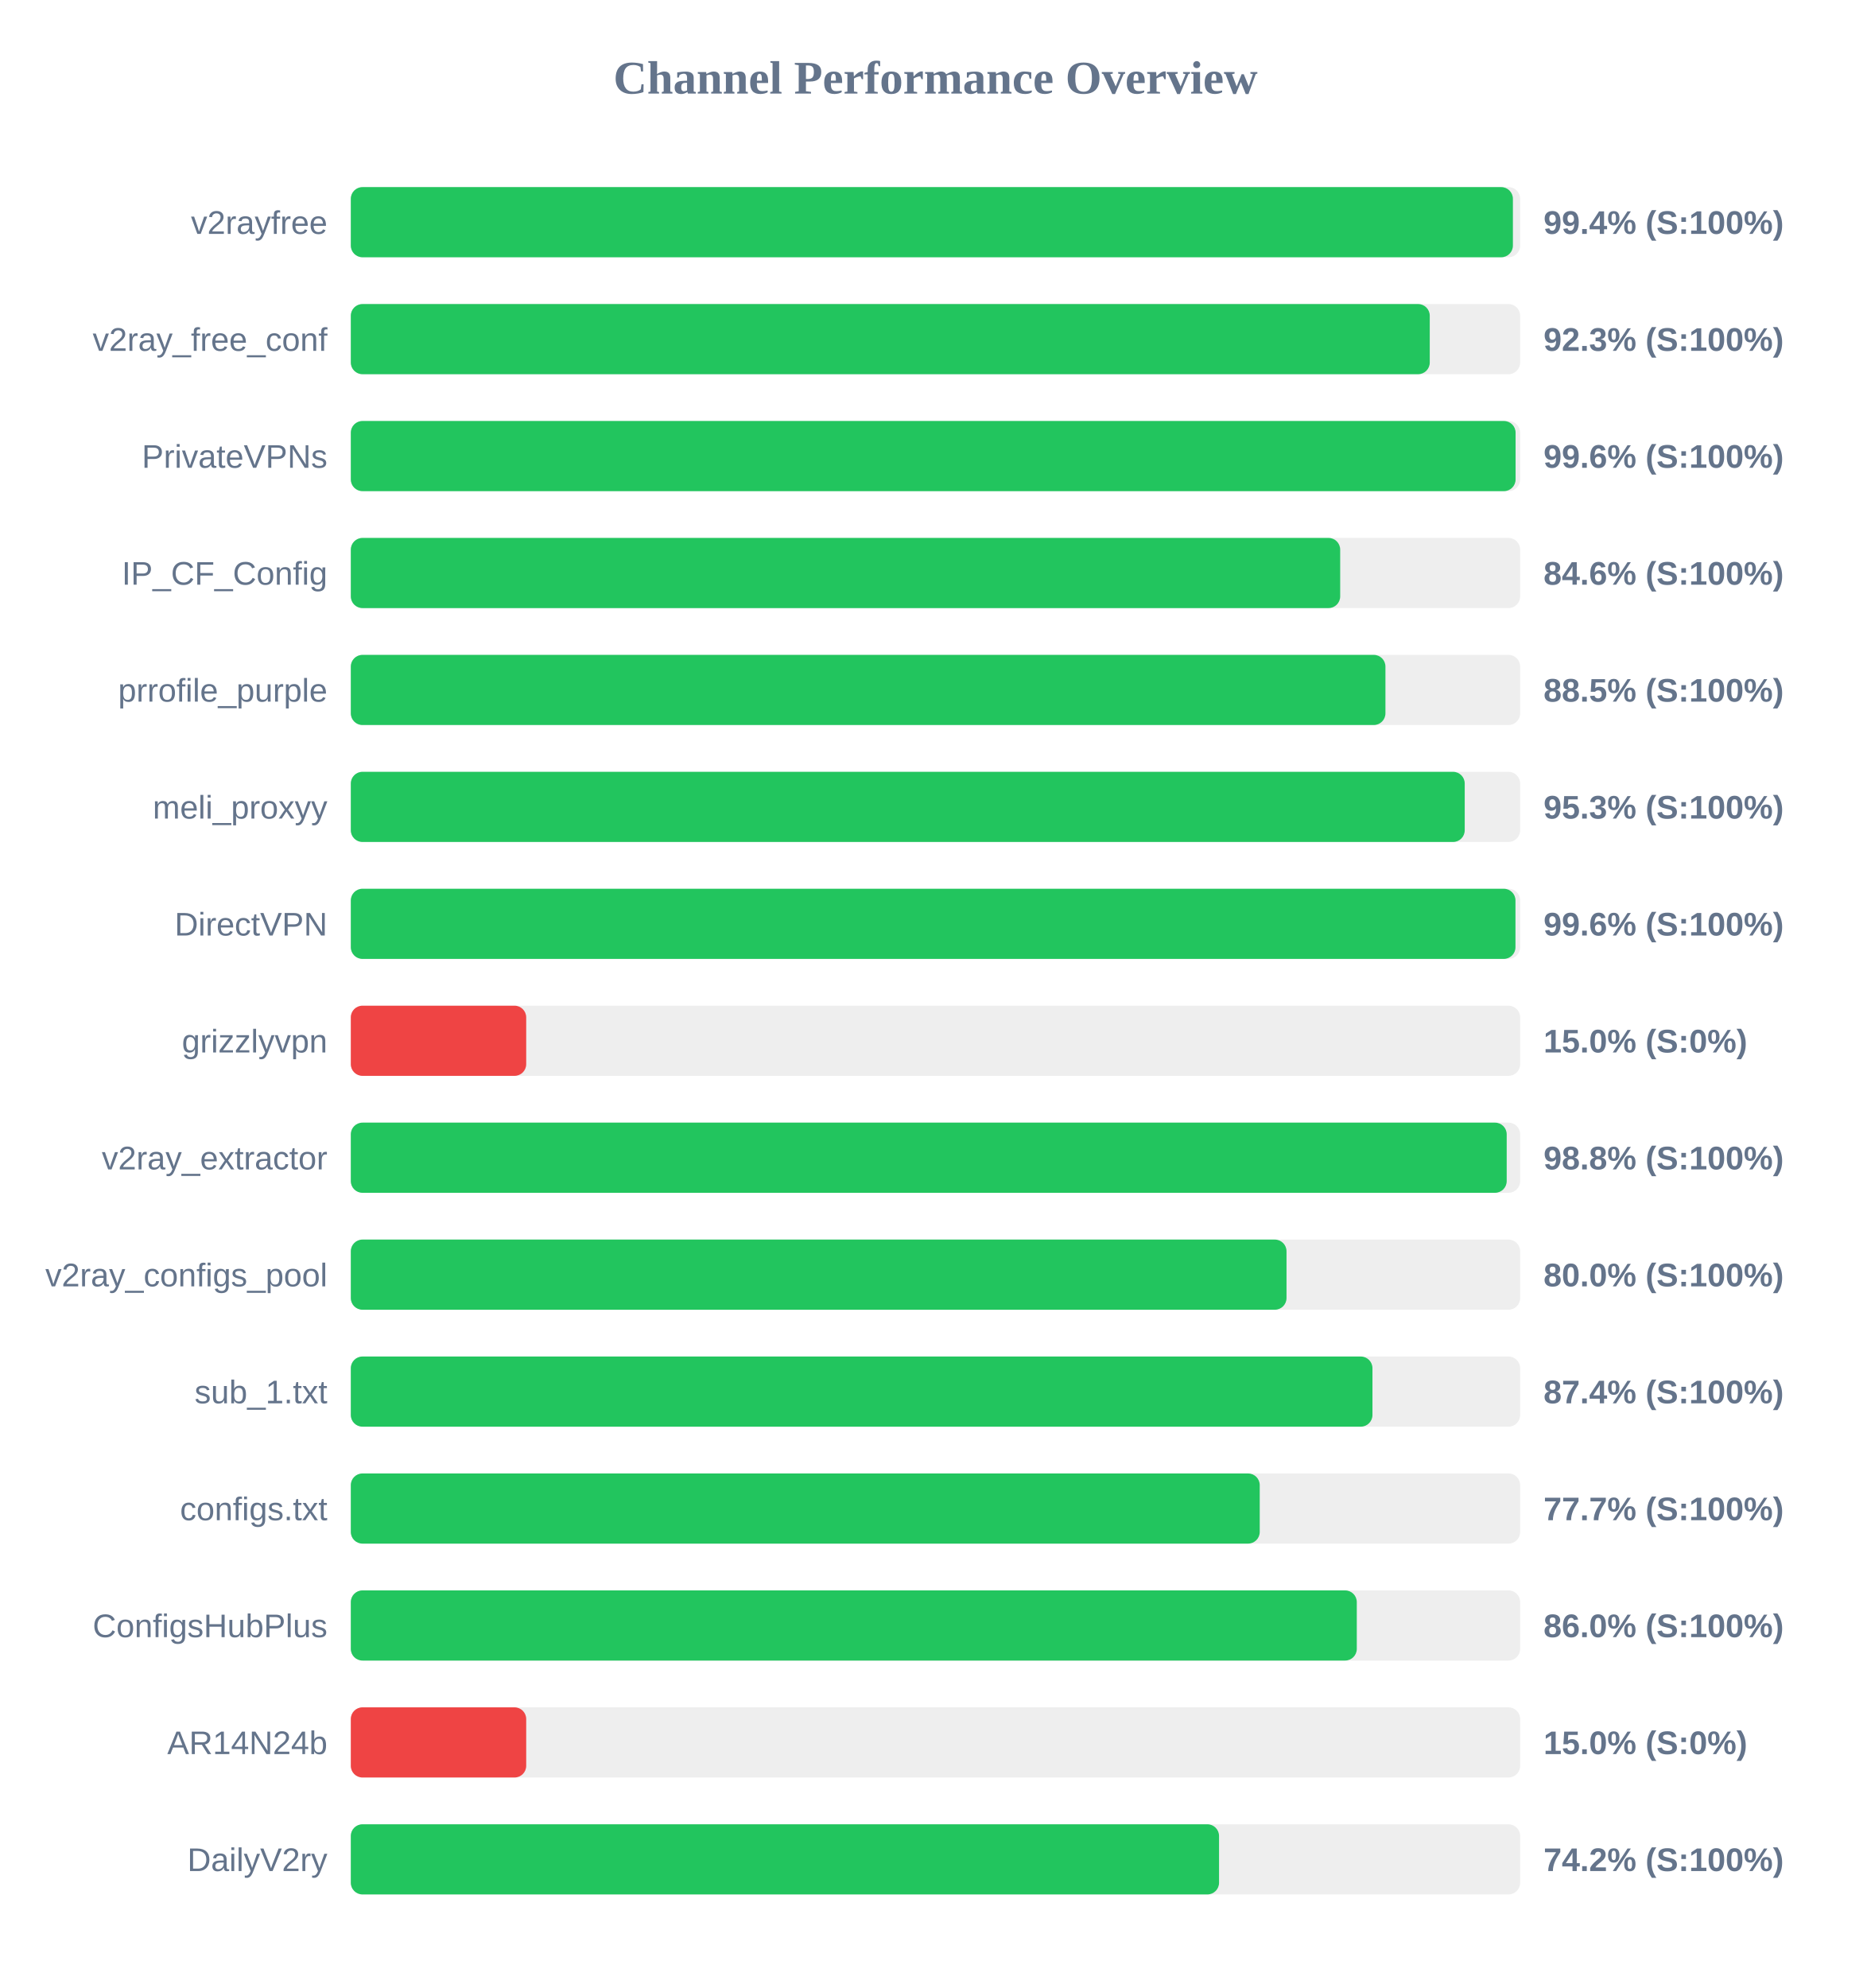
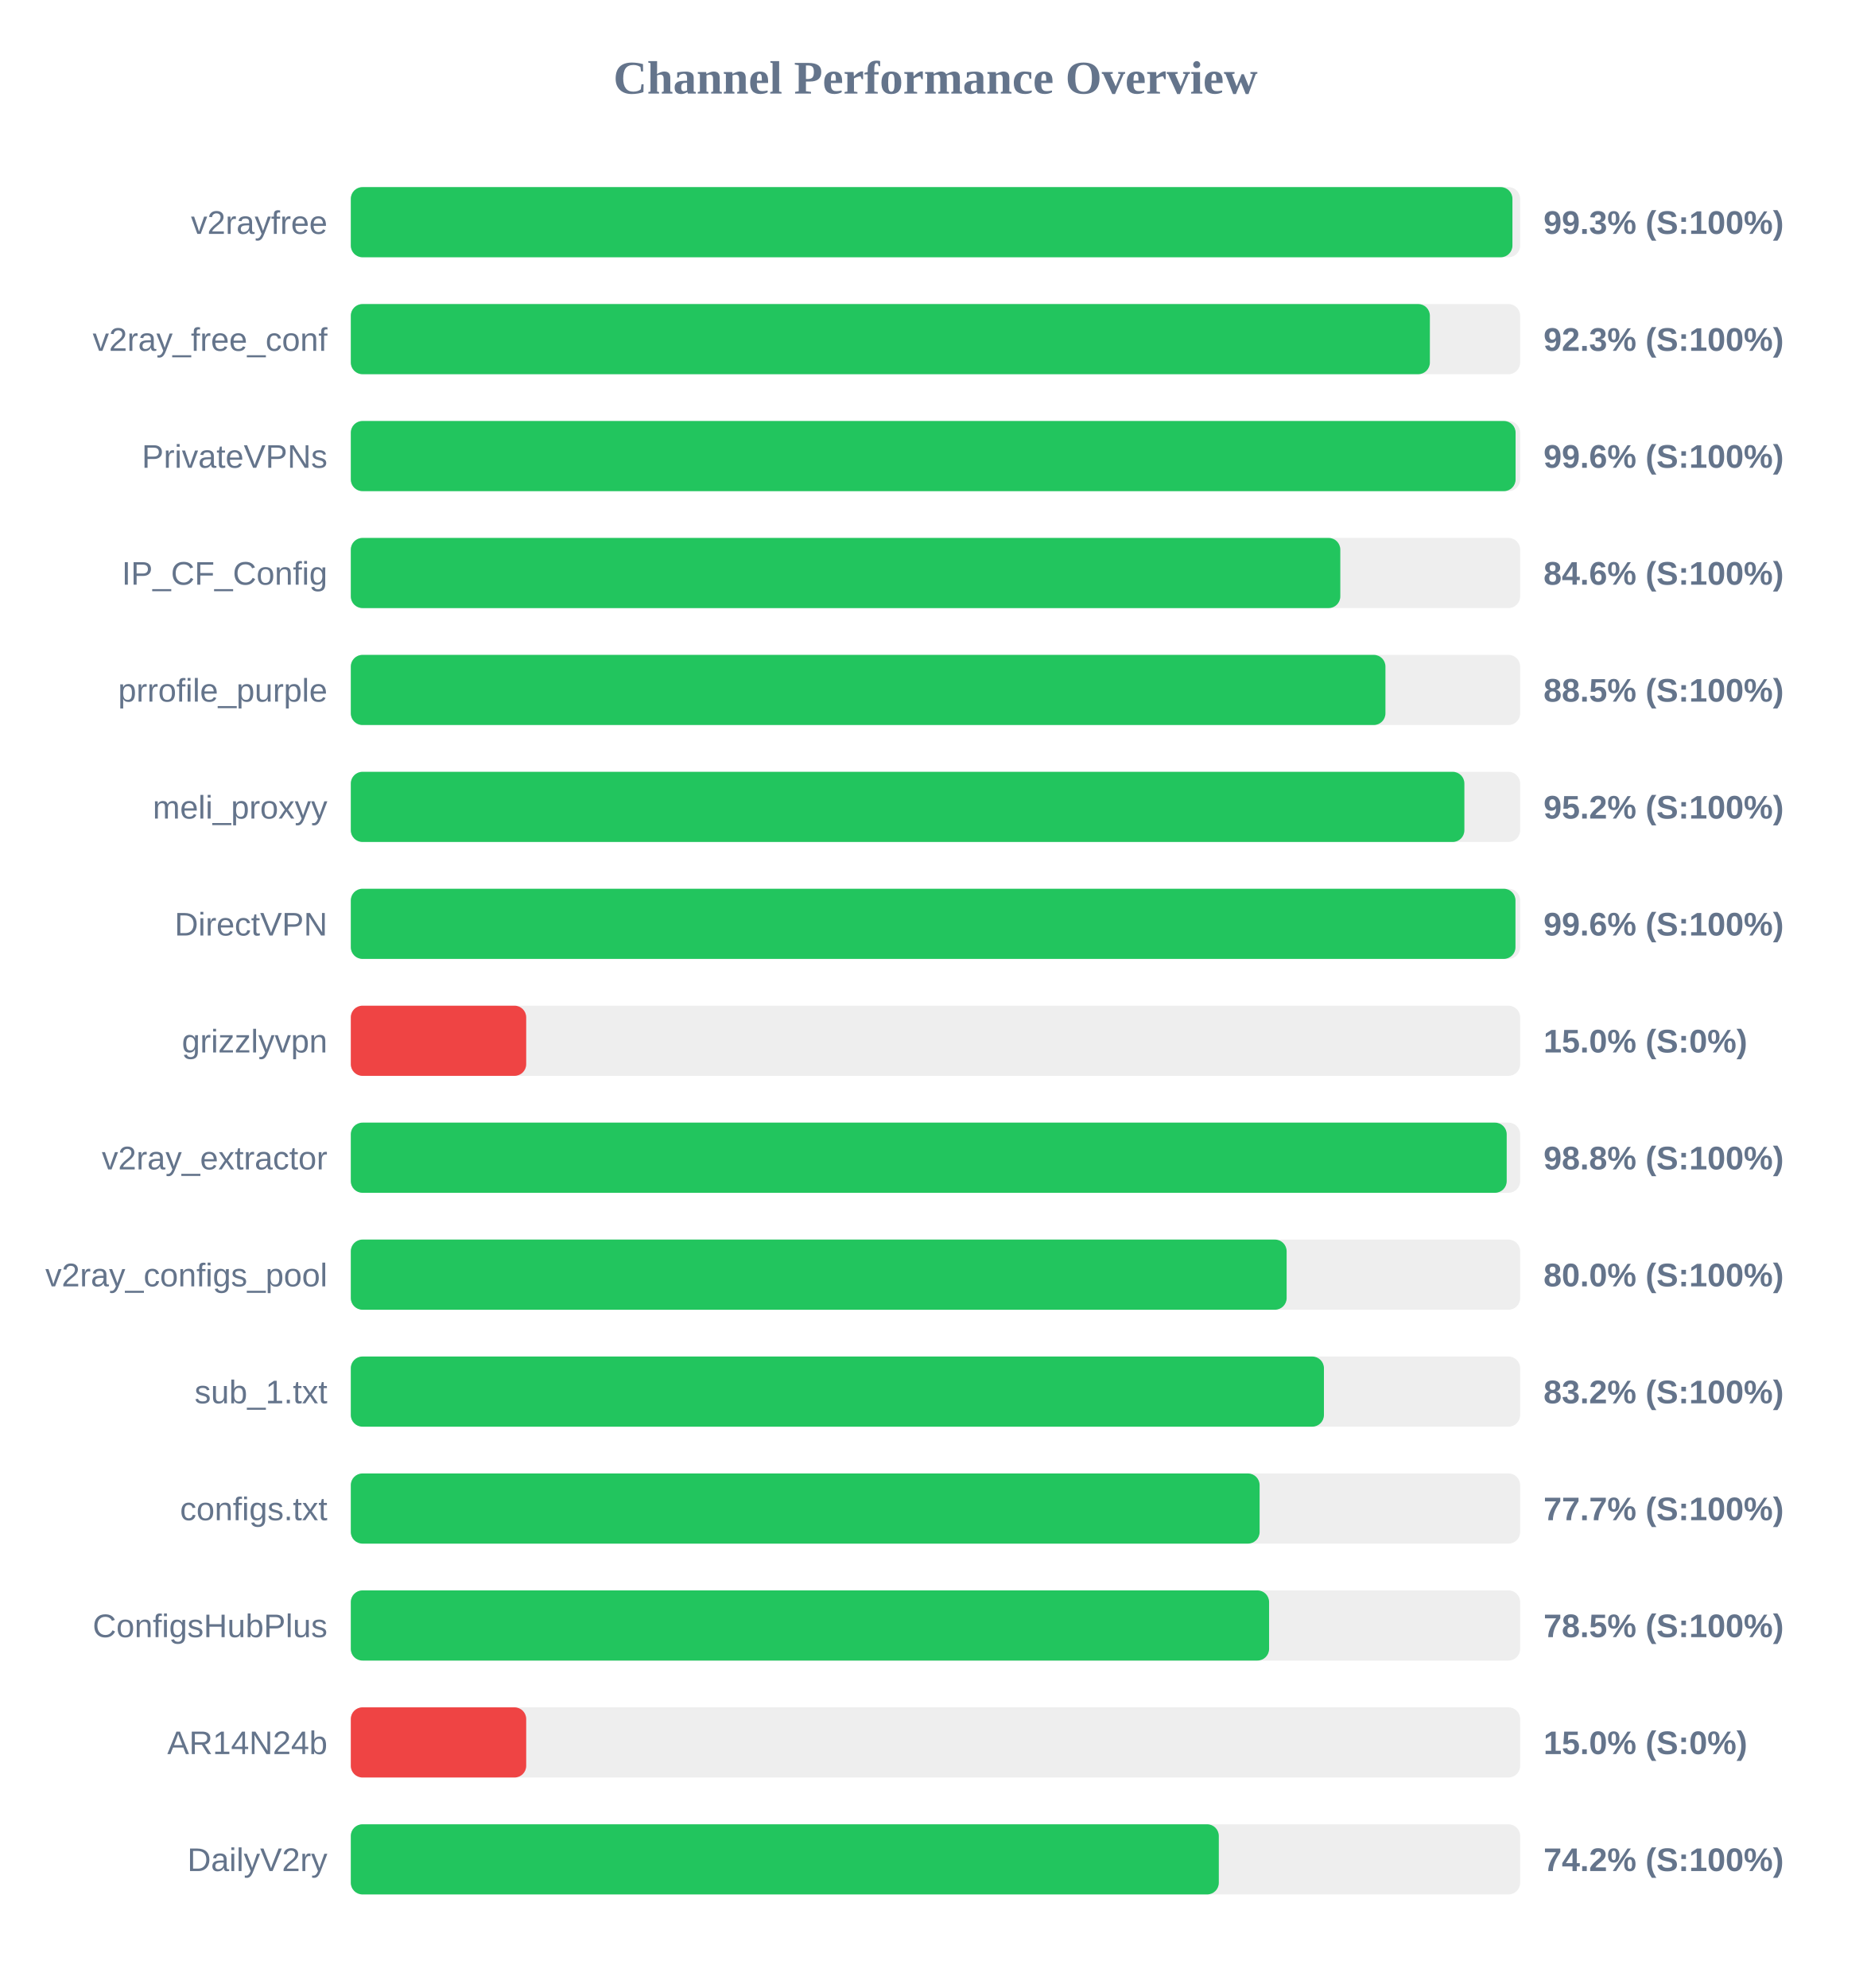
<svg xmlns="http://www.w3.org/2000/svg" width="800" height="850" version="1.1">
  <style>
        .row { font: 14px Arial; fill: #64748b; }
        .score { font: bold 14px Arial; fill: #64748b; }
    </style>
  <text x="400" y="40" text-anchor="middle" font-size="20px" font-weight="bold" fill="#64748b">Channel Performance Overview</text>
  <rect x="150" y="80" width="500" height="30" fill="#eee" rx="5" />
-   <rect x="150" y="80" width="496.9" height="30" fill="#22c55e" rx="5" />
+   <rect x="150" y="80" width="496.7" height="30" fill="#22c55e" rx="5" />
  <text x="140" y="100" text-anchor="end" class="row">v2rayfree</text>
-   <text x="660" y="100" text-anchor="start" class="score">99.4% (S:100%)</text>
+   <text x="660" y="100" text-anchor="start" class="score">99.3% (S:100%)</text>
  <rect x="150" y="130" width="500" height="30" fill="#eee" rx="5" />
-   <rect x="150" y="130" width="461.35" height="30" fill="#22c55e" rx="5" />
+   <rect x="150" y="130" width="461.4" height="30" fill="#22c55e" rx="5" />
  <text x="140" y="150" text-anchor="end" class="row">v2ray_free_conf</text>
  <text x="660" y="150" text-anchor="start" class="score">92.3% (S:100%)</text>
  <rect x="150" y="180" width="500" height="30" fill="#eee" rx="5" />
  <rect x="150" y="180" width="498.05" height="30" fill="#22c55e" rx="5" />
  <text x="140" y="200" text-anchor="end" class="row">PrivateVPNs</text>
  <text x="660" y="200" text-anchor="start" class="score">99.6% (S:100%)</text>
  <rect x="150" y="230" width="500" height="30" fill="#eee" rx="5" />
-   <rect x="150" y="230" width="423.05" height="30" fill="#22c55e" rx="5" />
+   <rect x="150" y="230" width="423.1" height="30" fill="#22c55e" rx="5" />
  <text x="140" y="250" text-anchor="end" class="row">IP_CF_Config</text>
  <text x="660" y="250" text-anchor="start" class="score">84.6% (S:100%)</text>
  <rect x="150" y="280" width="500" height="30" fill="#eee" rx="5" />
  <rect x="150" y="280" width="442.4" height="30" fill="#22c55e" rx="5" />
  <text x="140" y="300" text-anchor="end" class="row">prrofile_purple</text>
  <text x="660" y="300" text-anchor="start" class="score">88.5% (S:100%)</text>
  <rect x="150" y="330" width="500" height="30" fill="#eee" rx="5" />
-   <rect x="150" y="330" width="476.3" height="30" fill="#22c55e" rx="5" />
+   <rect x="150" y="330" width="476.15" height="30" fill="#22c55e" rx="5" />
  <text x="140" y="350" text-anchor="end" class="row">meli_proxyy</text>
-   <text x="660" y="350" text-anchor="start" class="score">95.3% (S:100%)</text>
+   <text x="660" y="350" text-anchor="start" class="score">95.2% (S:100%)</text>
  <rect x="150" y="380" width="500" height="30" fill="#eee" rx="5" />
  <rect x="150" y="380" width="498.0" height="30" fill="#22c55e" rx="5" />
  <text x="140" y="400" text-anchor="end" class="row">DirectVPN</text>
  <text x="660" y="400" text-anchor="start" class="score">99.6% (S:100%)</text>
  <rect x="150" y="430" width="500" height="30" fill="#eee" rx="5" />
  <rect x="150" y="430" width="75.0" height="30" fill="#ef4444" rx="5" />
  <text x="140" y="450" text-anchor="end" class="row">grizzlyvpn</text>
  <text x="660" y="450" text-anchor="start" class="score">15.0% (S:0%)</text>
  <rect x="150" y="480" width="500" height="30" fill="#eee" rx="5" />
  <rect x="150" y="480" width="494.25" height="30" fill="#22c55e" rx="5" />
  <text x="140" y="500" text-anchor="end" class="row">v2ray_extractor</text>
  <text x="660" y="500" text-anchor="start" class="score">98.8% (S:100%)</text>
  <rect x="150" y="530" width="500" height="30" fill="#eee" rx="5" />
-   <rect x="150" y="530" width="400.1" height="30" fill="#22c55e" rx="5" />
+   <rect x="150" y="530" width="400.15" height="30" fill="#22c55e" rx="5" />
  <text x="140" y="550" text-anchor="end" class="row">v2ray_configs_pool</text>
  <text x="660" y="550" text-anchor="start" class="score">80.0% (S:100%)</text>
  <rect x="150" y="580" width="500" height="30" fill="#eee" rx="5" />
-   <rect x="150" y="580" width="436.85" height="30" fill="#22c55e" rx="5" />
+   <rect x="150" y="580" width="416.1" height="30" fill="#22c55e" rx="5" />
  <text x="140" y="600" text-anchor="end" class="row">sub_1.txt</text>
-   <text x="660" y="600" text-anchor="start" class="score">87.4% (S:100%)</text>
+   <text x="660" y="600" text-anchor="start" class="score">83.2% (S:100%)</text>
  <rect x="150" y="630" width="500" height="30" fill="#eee" rx="5" />
-   <rect x="150" y="630" width="388.65" height="30" fill="#22c55e" rx="5" />
+   <rect x="150" y="630" width="388.6" height="30" fill="#22c55e" rx="5" />
  <text x="140" y="650" text-anchor="end" class="row">configs.txt</text>
  <text x="660" y="650" text-anchor="start" class="score">77.7% (S:100%)</text>
  <rect x="150" y="680" width="500" height="30" fill="#eee" rx="5" />
-   <rect x="150" y="680" width="430.15" height="30" fill="#22c55e" rx="5" />
+   <rect x="150" y="680" width="392.65" height="30" fill="#22c55e" rx="5" />
  <text x="140" y="700" text-anchor="end" class="row">ConfigsHubPlus</text>
-   <text x="660" y="700" text-anchor="start" class="score">86.0% (S:100%)</text>
+   <text x="660" y="700" text-anchor="start" class="score">78.5% (S:100%)</text>
  <rect x="150" y="730" width="500" height="30" fill="#eee" rx="5" />
  <rect x="150" y="730" width="75.0" height="30" fill="#ef4444" rx="5" />
  <text x="140" y="750" text-anchor="end" class="row">AR14N24b</text>
  <text x="660" y="750" text-anchor="start" class="score">15.0% (S:0%)</text>
  <rect x="150" y="780" width="500" height="30" fill="#eee" rx="5" />
-   <rect x="150" y="780" width="371.25" height="30" fill="#22c55e" rx="5" />
+   <rect x="150" y="780" width="371.15" height="30" fill="#22c55e" rx="5" />
  <text x="140" y="800" text-anchor="end" class="row">DailyV2ry</text>
  <text x="660" y="800" text-anchor="start" class="score">74.2% (S:100%)</text>
</svg>
